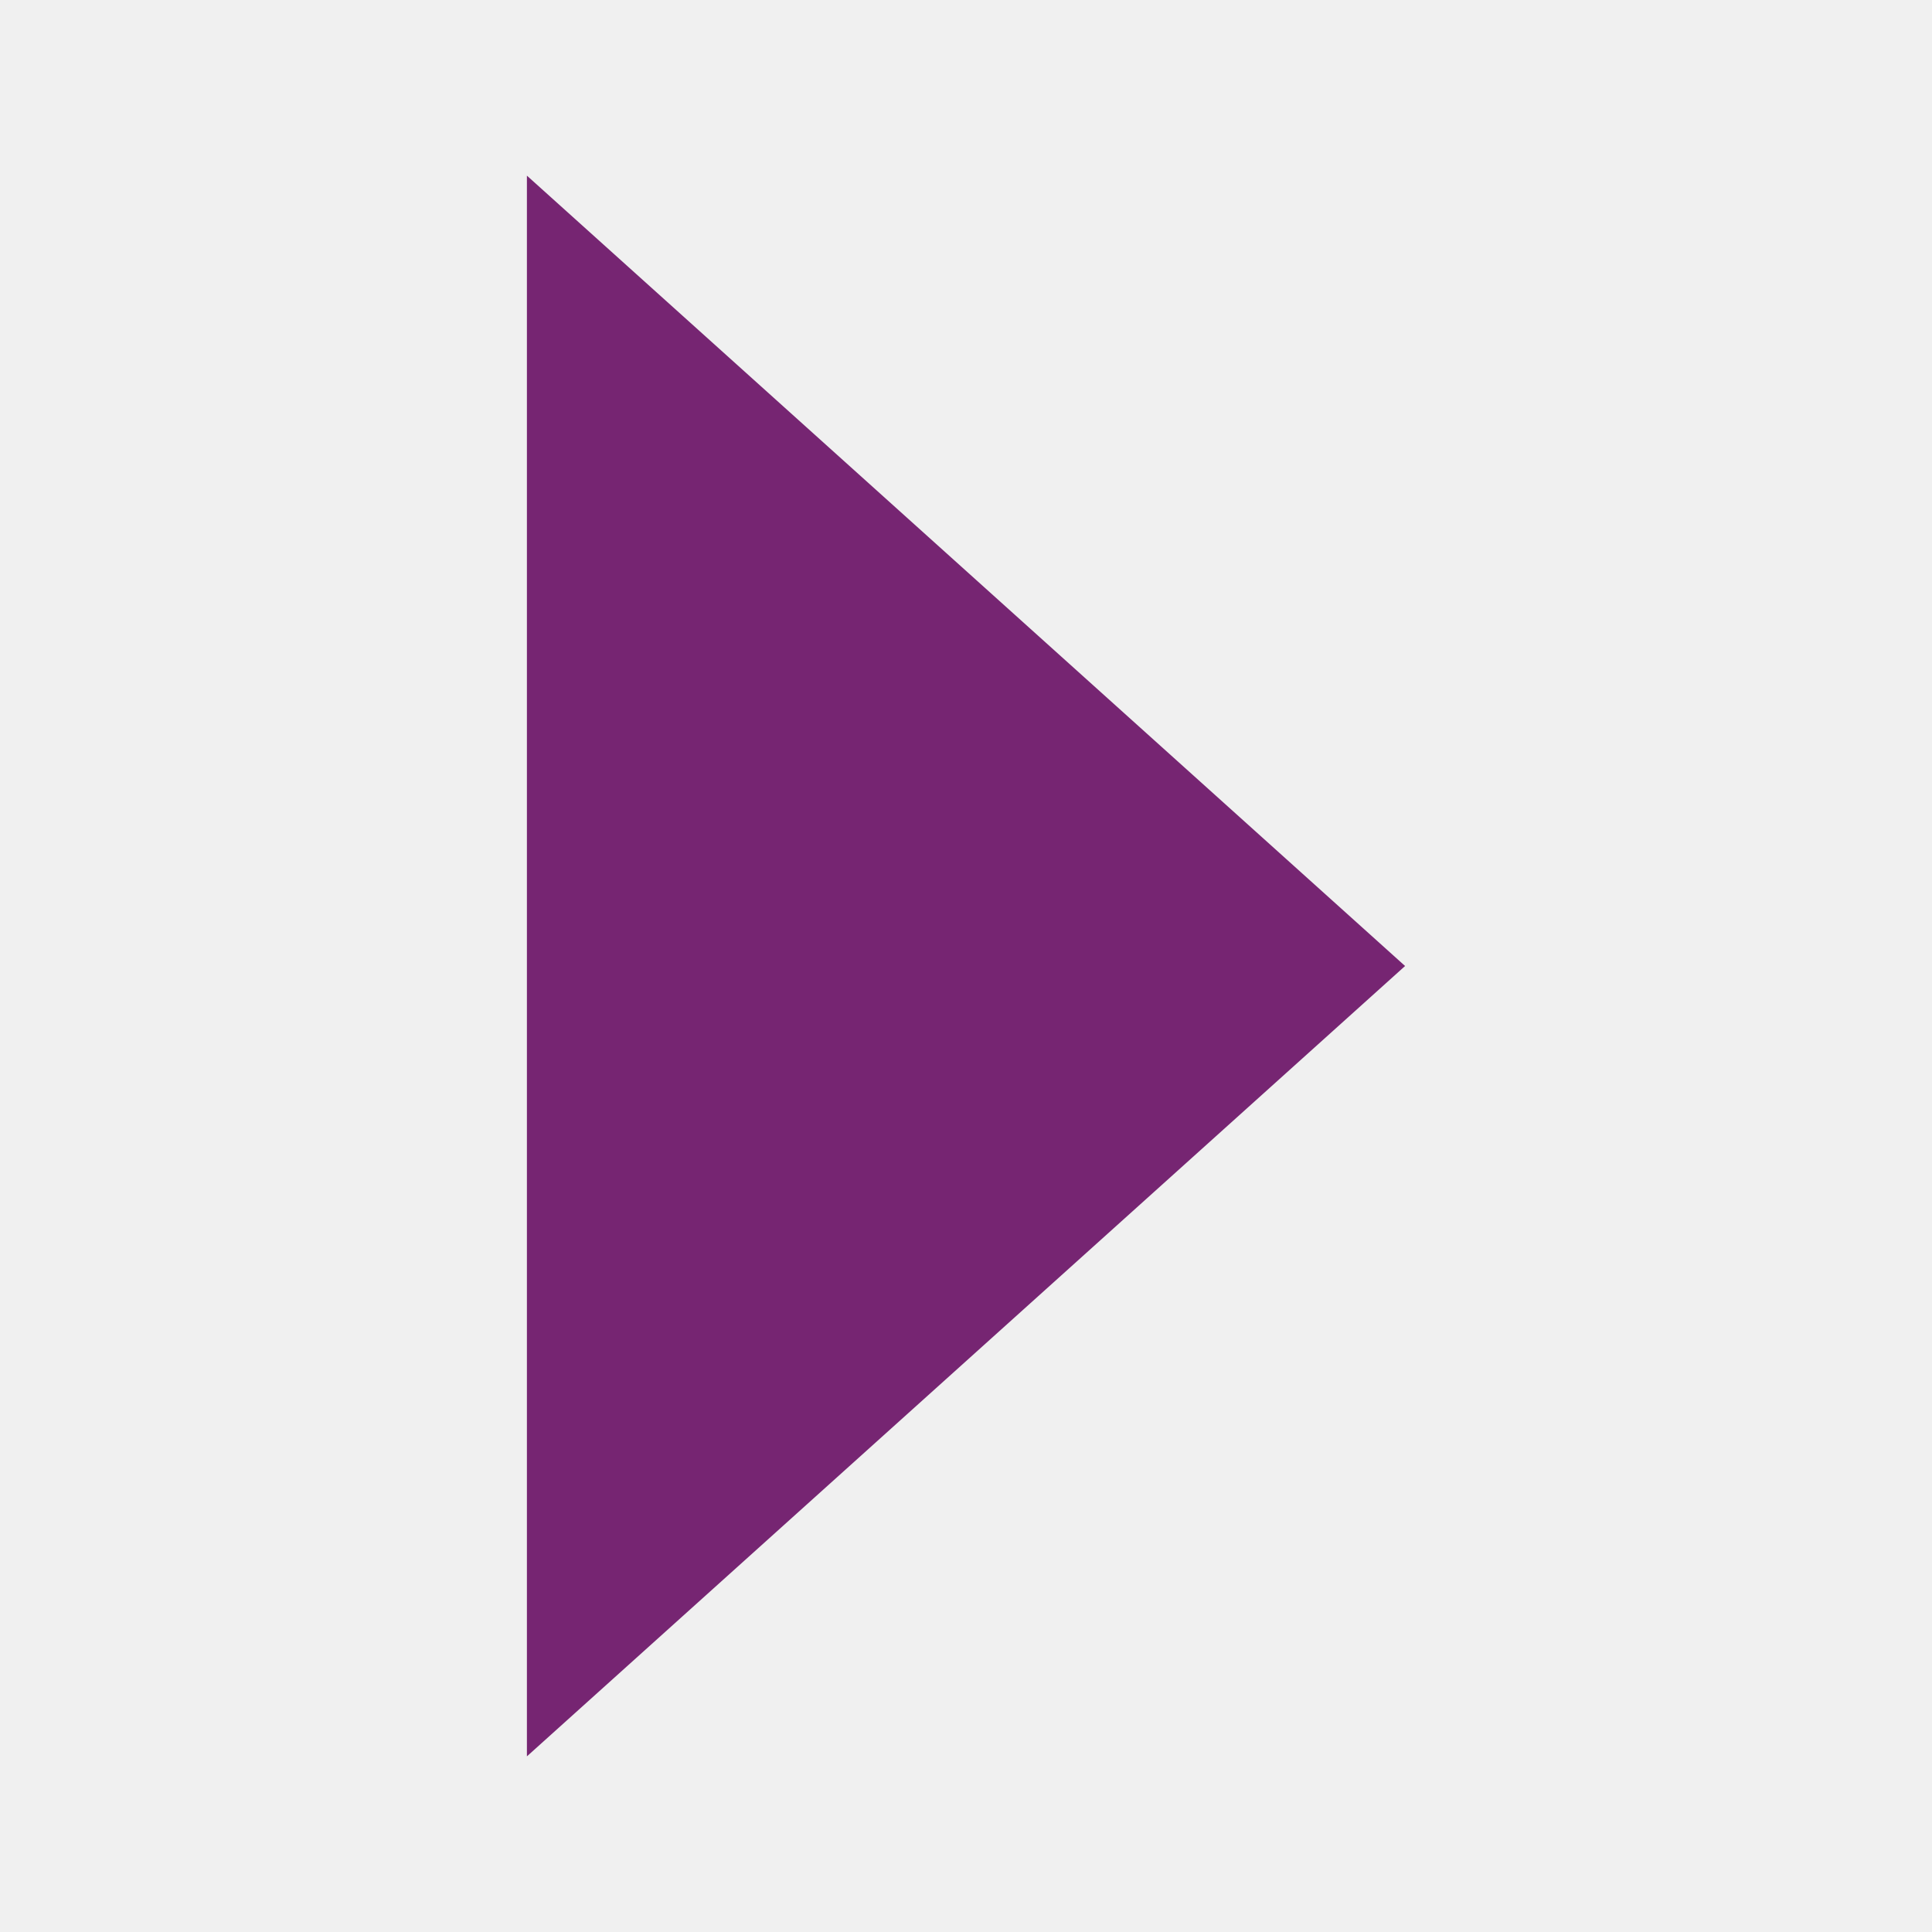
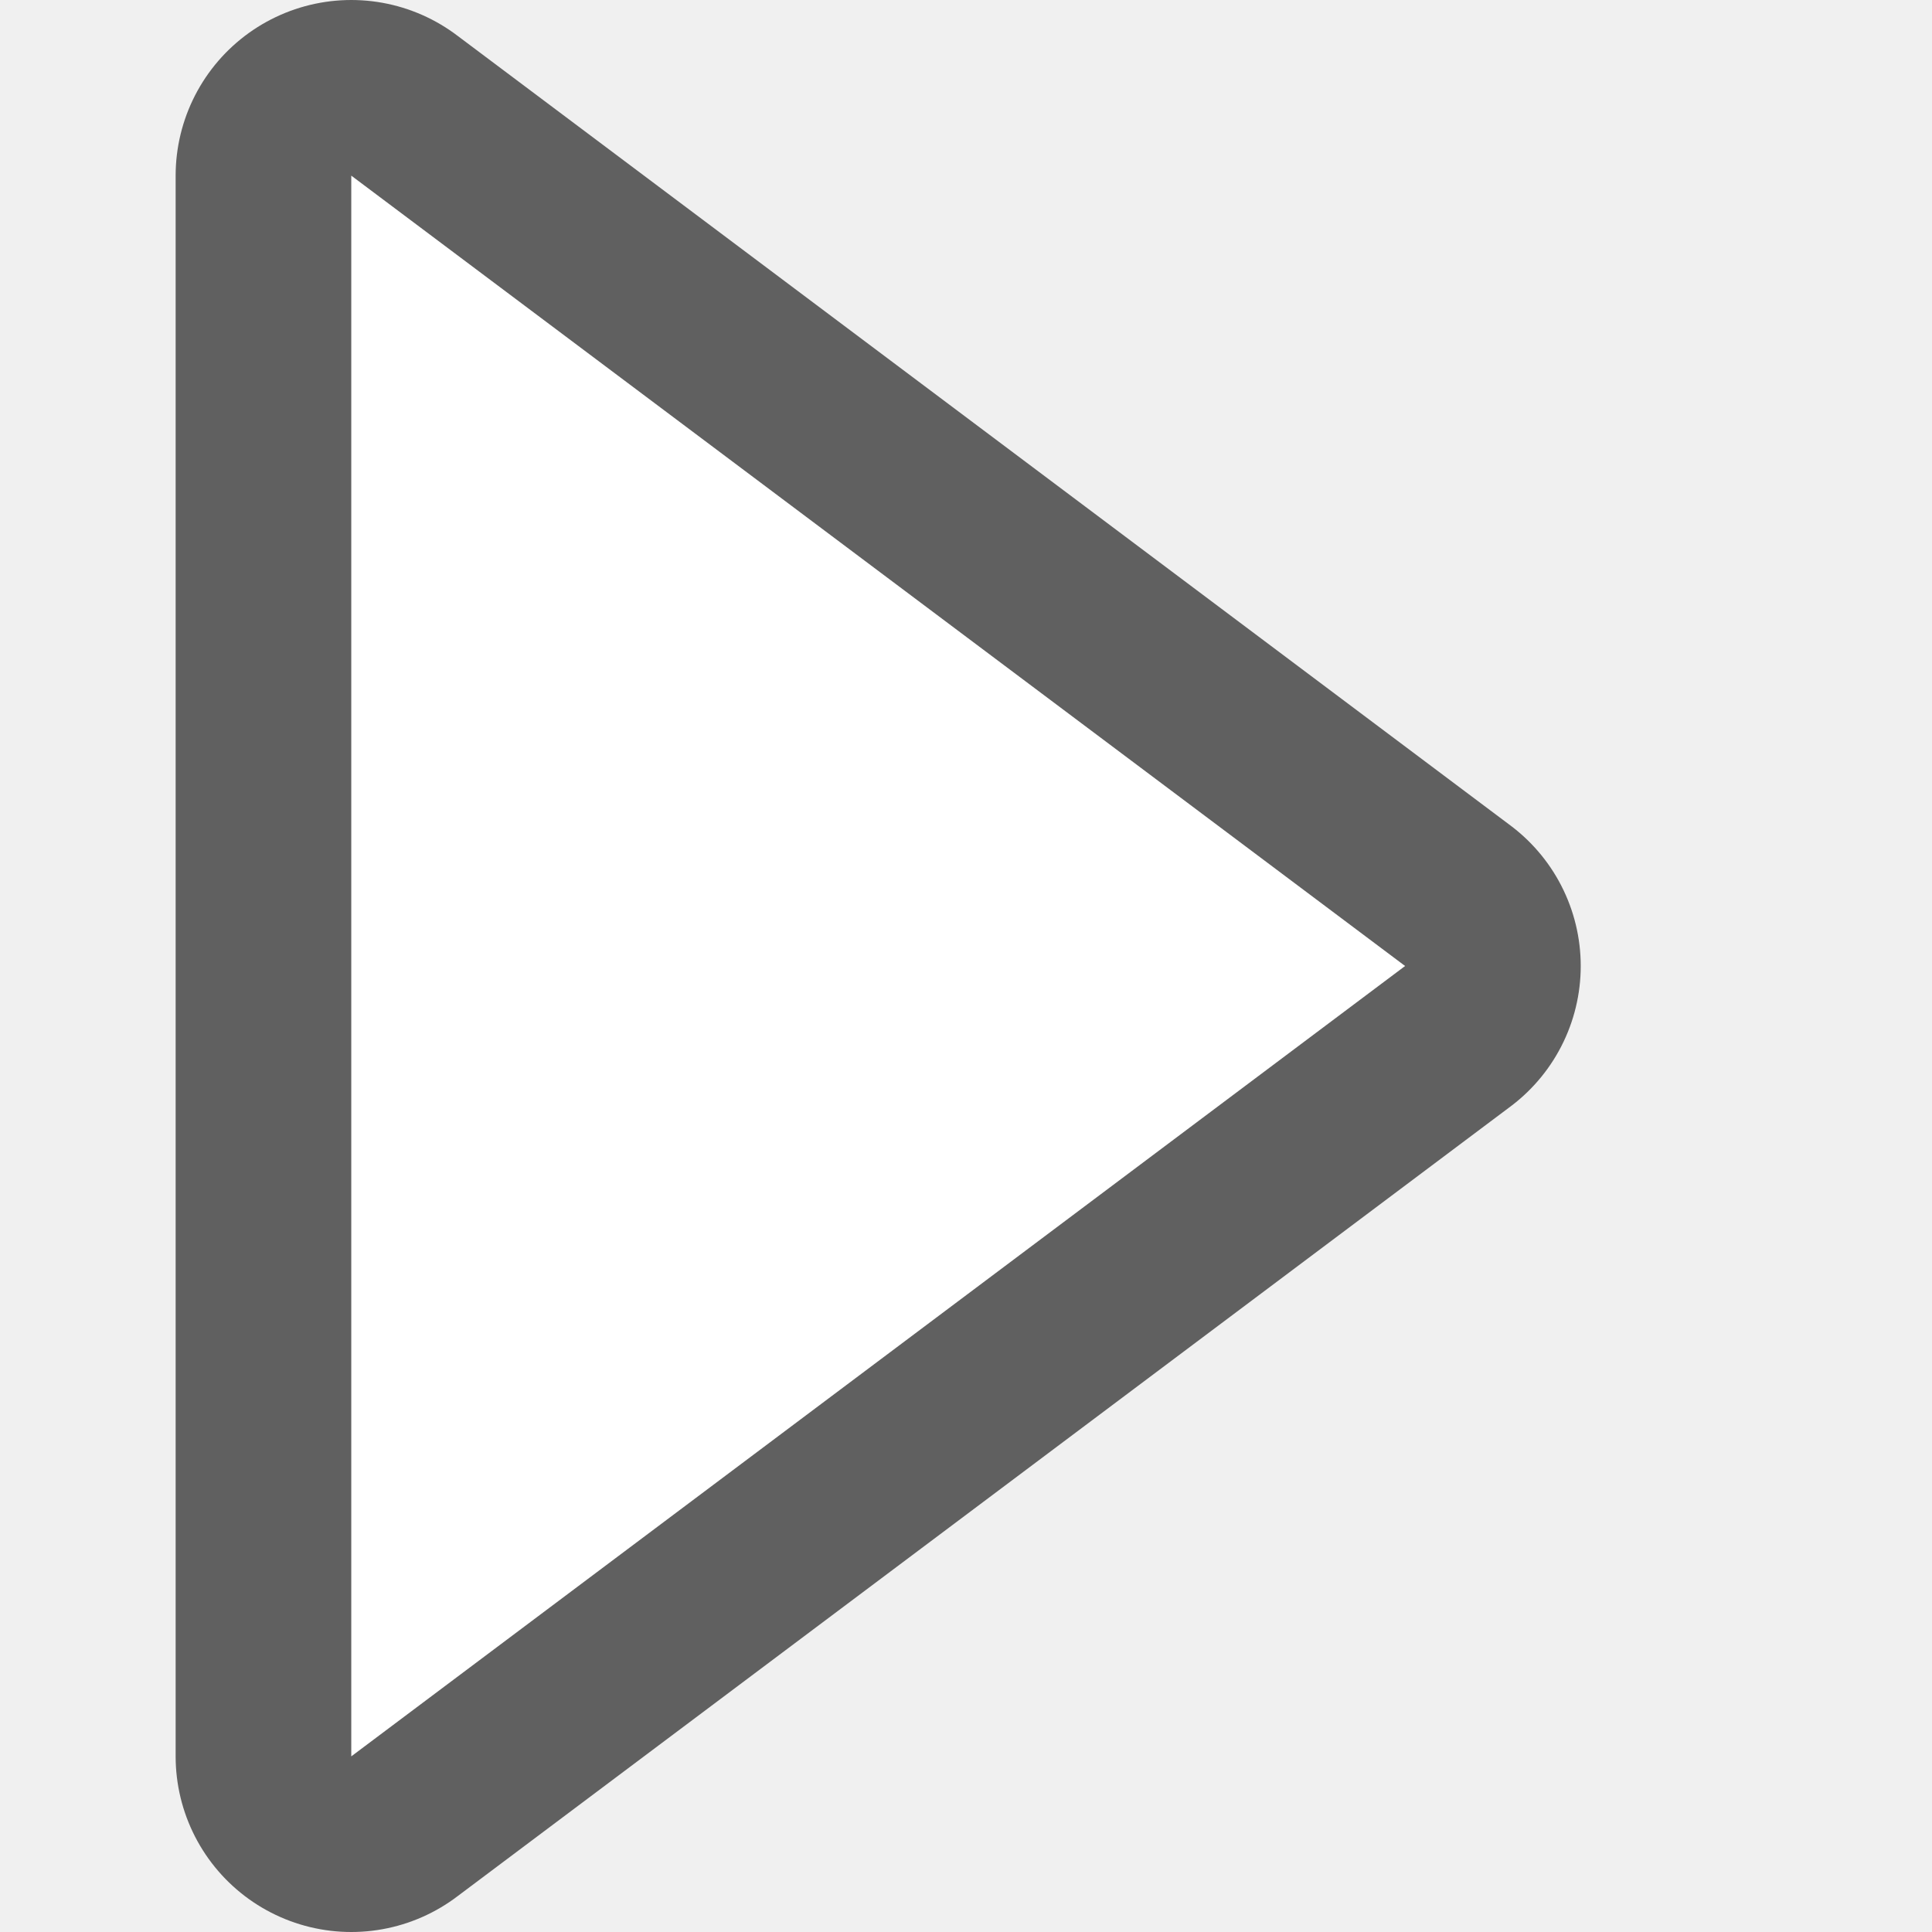
- <svg xmlns="http://www.w3.org/2000/svg" viewBox="0 0 11 11">
-   <path d="m3 1v9l5-4.5z" fill="#762572" />
+ <svg xmlns="http://www.w3.org/2000/svg" viewBox="0 0 11 11" version="1.1" id="svg4">
+   <defs id="defs8" />
+   <path style="opacity:0.6;fill:#000000;stroke:#000000;stroke-width:2;stroke-linejoin:round;stroke-miterlimit:4;stroke-dasharray:none" id="path826" d="m 2,1 v 9 L 8,5.5 Z" />
+   <path d="m 2,1 v 9 L 8,5.5 Z" id="path4" style="fill:#ffffff" />
</svg>
